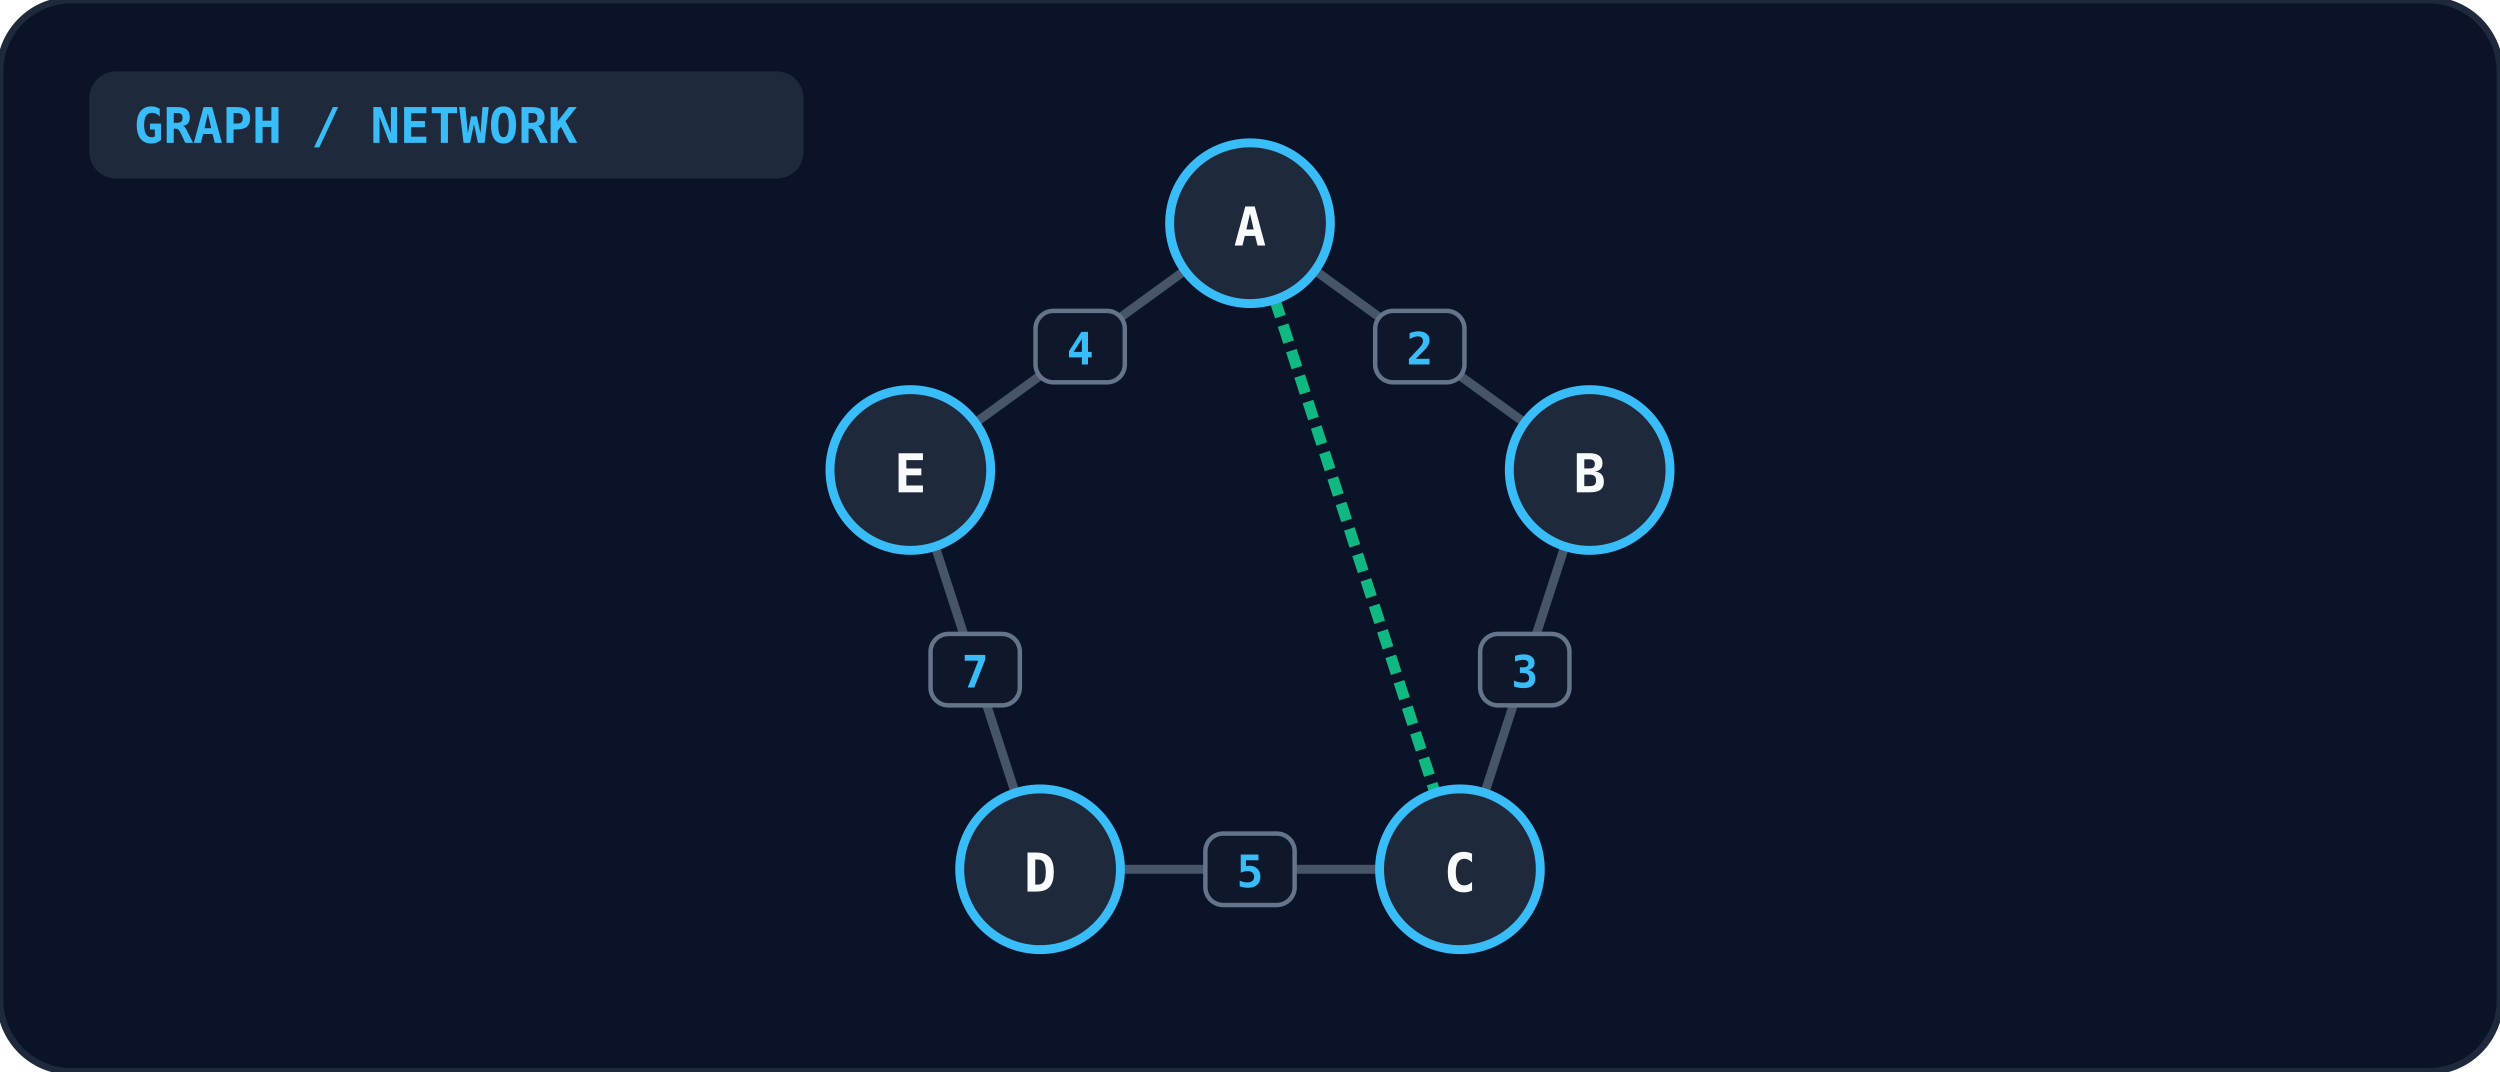
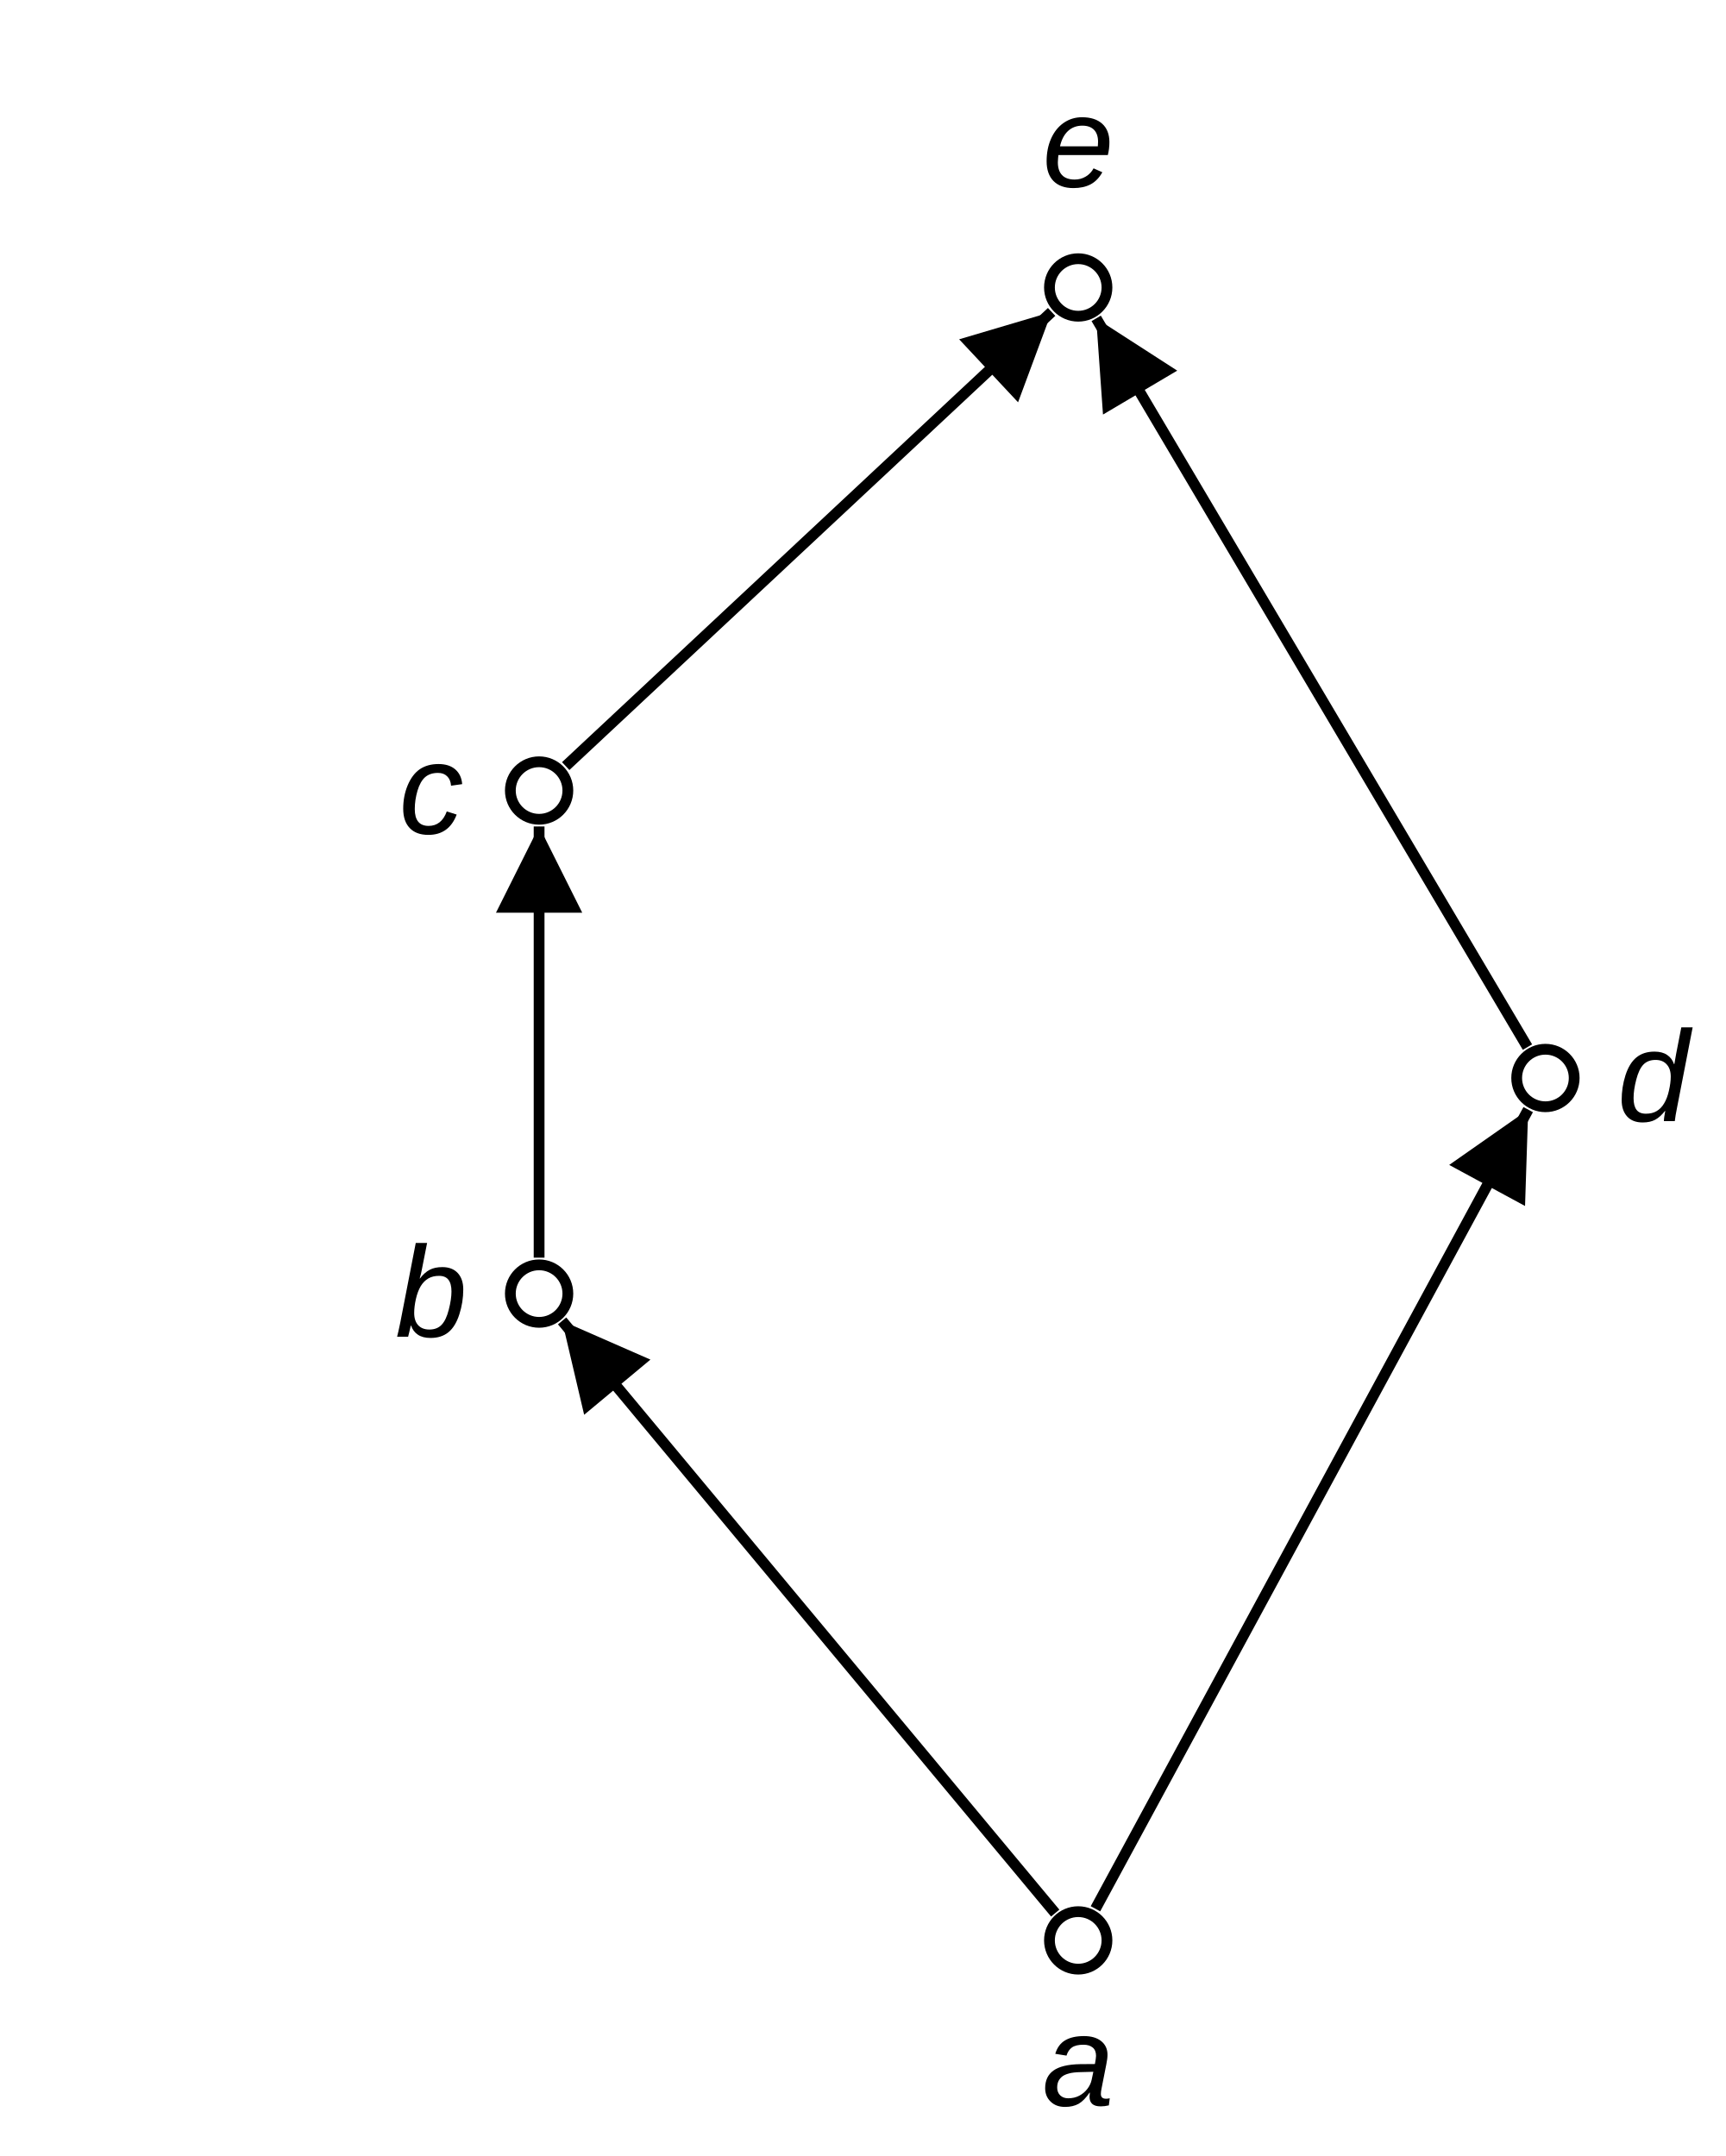
- <svg xmlns="http://www.w3.org/2000/svg" viewBox="0 0 560 240" width="100%" height="100%">
-   <rect width="100%" height="100%" rx="16" fill="#0b1329" stroke="#1e293b" stroke-width="1.5" />
-   <rect x="20" y="16" width="160" height="24" rx="6" fill="#1e293b" />
-   <text x="30" y="32" fill="#38bdf8" font-size="11" font-weight="bold" font-family="monospace">GRAPH / NETWORK</text>
-   <line x1="280.0" y1="50.0" x2="356.085" y2="105.279" stroke="#475569" stroke-width="2" />
-   <rect x="308.042" y="69.639" width="20" height="16" rx="4" fill="#0f172a" stroke="#64748b" stroke-width="1" />
-   <text x="318.042" y="81.639" text-anchor="middle" fill="#38bdf8" font-size="10" font-weight="bold" font-family="monospace">2</text>
-   <line x1="356.085" y1="105.279" x2="327.023" y2="194.721" stroke="#475569" stroke-width="2" />
-   <rect x="331.554" y="142.0" width="20" height="16" rx="4" fill="#0f172a" stroke="#64748b" stroke-width="1" />
-   <text x="341.554" y="154.0" text-anchor="middle" fill="#38bdf8" font-size="10" font-weight="bold" font-family="monospace">3</text>
-   <line x1="327.023" y1="194.721" x2="232.977" y2="194.721" stroke="#475569" stroke-width="2" />
-   <rect x="270.0" y="186.721" width="20" height="16" rx="4" fill="#0f172a" stroke="#64748b" stroke-width="1" />
-   <text x="280.0" y="198.721" text-anchor="middle" fill="#38bdf8" font-size="10" font-weight="bold" font-family="monospace">5</text>
-   <line x1="232.977" y1="194.721" x2="203.915" y2="105.279" stroke="#475569" stroke-width="2" />
-   <rect x="208.446" y="142.0" width="20" height="16" rx="4" fill="#0f172a" stroke="#64748b" stroke-width="1" />
-   <text x="218.446" y="154.0" text-anchor="middle" fill="#38bdf8" font-size="10" font-weight="bold" font-family="monospace">7</text>
-   <line x1="203.915" y1="105.279" x2="280.0" y2="50.0" stroke="#475569" stroke-width="2" />
-   <rect x="231.958" y="69.639" width="20" height="16" rx="4" fill="#0f172a" stroke="#64748b" stroke-width="1" />
-   <text x="241.958" y="81.639" text-anchor="middle" fill="#38bdf8" font-size="10" font-weight="bold" font-family="monospace">4</text>
-   <line x1="280.0" y1="50.0" x2="327.023" y2="194.721" stroke="#10b981" stroke-width="2.5" stroke-dasharray="4 2" />
-   <circle cx="280.0" cy="50.0" r="18" fill="#1e293b" stroke="#38bdf8" stroke-width="2" />
-   <text x="280.0" y="55.0" text-anchor="middle" fill="#f8fafc" font-size="12" font-weight="bold" font-family="monospace">A</text>
-   <circle cx="356.085" cy="105.279" r="18" fill="#1e293b" stroke="#38bdf8" stroke-width="2" />
-   <text x="356.085" y="110.279" text-anchor="middle" fill="#f8fafc" font-size="12" font-weight="bold" font-family="monospace">B</text>
-   <circle cx="327.023" cy="194.721" r="18" fill="#1e293b" stroke="#38bdf8" stroke-width="2" />
-   <text x="327.023" y="199.721" text-anchor="middle" fill="#f8fafc" font-size="12" font-weight="bold" font-family="monospace">C</text>
-   <circle cx="232.977" cy="194.721" r="18" fill="#1e293b" stroke="#38bdf8" stroke-width="2" />
-   <text x="232.977" y="199.721" text-anchor="middle" fill="#f8fafc" font-size="12" font-weight="bold" font-family="monospace">D</text>
-   <circle cx="203.915" cy="105.279" r="18" fill="#1e293b" stroke="#38bdf8" stroke-width="2" />
-   <text x="203.915" y="110.279" text-anchor="middle" fill="#f8fafc" font-size="12" font-weight="bold" font-family="monospace">E</text>
+ <svg xmlns="http://www.w3.org/2000/svg" viewBox="0 0 240 300" role="img" aria-label="Hasse diagram: a at the bottom; arrows a to b, b to c, c to e up the left side and a to d, d to e up the right side; e at the top" font-family="Arial, Helvetica, sans-serif" fill="none" stroke="currentColor">
+   <defs>
+     <marker id="h21" viewBox="0 0 10 10" refX="10" refY="5" markerWidth="8" markerHeight="8" orient="auto">
+       <path d="M0 0 L10 5 L0 10 z" fill="currentColor" stroke="none" />
+     </marker>
+   </defs>
+   <g stroke-width="1.5" marker-end="url(#h21)">
+     <line x1="146.8" y1="266.2" x2="78.2" y2="183.8" />
+     <line x1="75" y1="175" x2="75" y2="115" />
+     <line x1="78.7" y1="106.6" x2="146.3" y2="43.4" />
+     <line x1="152.4" y1="265.6" x2="212.6" y2="154.4" />
+     <line x1="212.5" y1="145.7" x2="152.5" y2="44.3" />
+   </g>
+   <g stroke-width="1.5">
+     <circle cx="150" cy="270" r="4" />
+     <circle cx="75" cy="180" r="4" />
+     <circle cx="75" cy="110" r="4" />
+     <circle cx="215" cy="150" r="4" />
+     <circle cx="150" cy="40" r="4" />
+   </g>
+   <g fill="currentColor" stroke="none" font-size="18" font-style="italic" text-anchor="middle">
+     <text x="150" y="293">a</text>
+     <text x="60" y="186">b</text>
+     <text x="60" y="116">c</text>
+     <text x="230" y="156">d</text>
+     <text x="150" y="26">e</text>
+   </g>
</svg>
